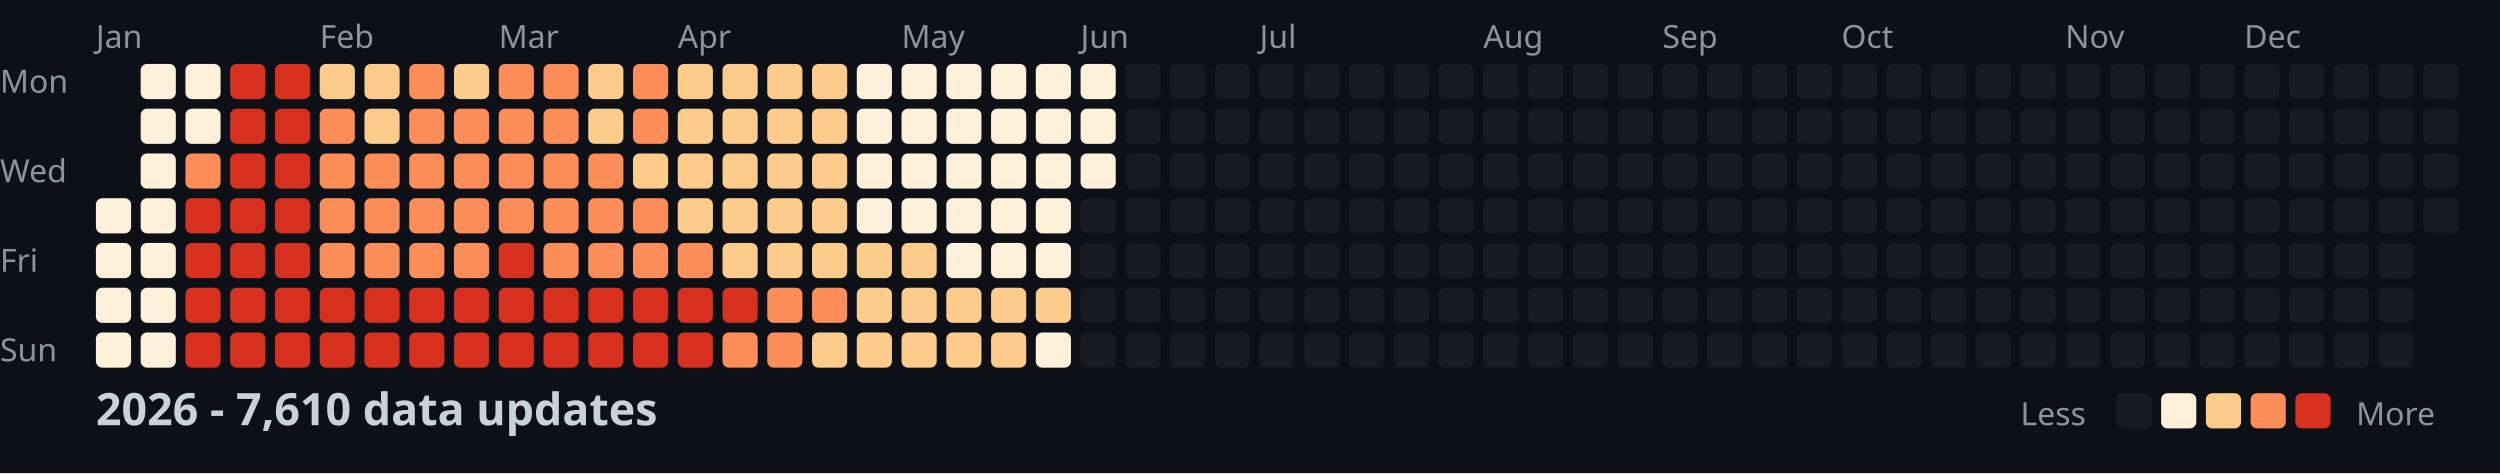
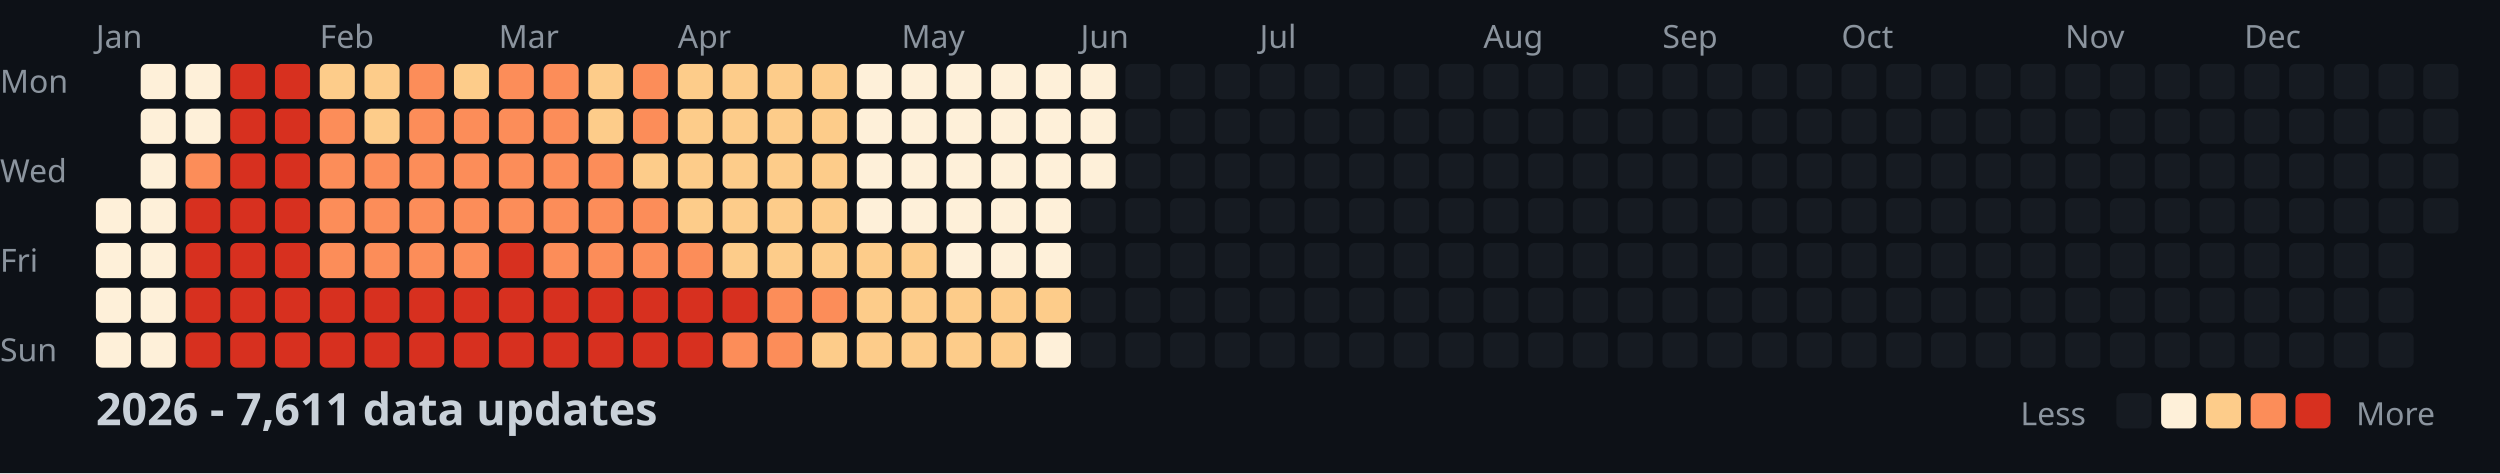
<svg xmlns="http://www.w3.org/2000/svg" width="782" height="148">
  <style>
    .month { font: 10px sans-serif; fill: #8b949e; }
    .day { font: 10px sans-serif; fill: #8b949e; }
    .title { font: bold 14px sans-serif; fill: #c9d1d9; }
    .legend { font: 10px sans-serif; fill: #8b949e; }
  </style>
  <rect width="100%" height="100%" fill="#0d1117" />
  <text x="0" y="29" class="day">Mon</text>
  <text x="0" y="57" class="day">Wed</text>
  <text x="0" y="85" class="day">Fri</text>
  <text x="0" y="113" class="day">Sun</text>
  <text x="30" y="15" class="month">Jan</text>
  <text x="100" y="15" class="month">Feb</text>
  <text x="156" y="15" class="month">Mar</text>
  <text x="212" y="15" class="month">Apr</text>
  <text x="282" y="15" class="month">May</text>
  <text x="338" y="15" class="month">Jun</text>
  <text x="394" y="15" class="month">Jul</text>
  <text x="464" y="15" class="month">Aug</text>
  <text x="520" y="15" class="month">Sep</text>
  <text x="576" y="15" class="month">Oct</text>
  <text x="646" y="15" class="month">Nov</text>
  <text x="702" y="15" class="month">Dec</text>
  <rect x="30" y="62" width="11" height="11" fill="#fef0d9" rx="2" />
  <rect x="30" y="76" width="11" height="11" fill="#fef0d9" rx="2" />
  <rect x="30" y="90" width="11" height="11" fill="#fef0d9" rx="2" />
  <rect x="30" y="104" width="11" height="11" fill="#fef0d9" rx="2" />
  <rect x="44" y="20" width="11" height="11" fill="#fef0d9" rx="2" />
  <rect x="44" y="34" width="11" height="11" fill="#fef0d9" rx="2" />
  <rect x="44" y="48" width="11" height="11" fill="#fef0d9" rx="2" />
  <rect x="44" y="62" width="11" height="11" fill="#fef0d9" rx="2" />
  <rect x="44" y="76" width="11" height="11" fill="#fef0d9" rx="2" />
  <rect x="44" y="90" width="11" height="11" fill="#fef0d9" rx="2" />
  <rect x="44" y="104" width="11" height="11" fill="#fef0d9" rx="2" />
  <rect x="58" y="20" width="11" height="11" fill="#fef0d9" rx="2" />
  <rect x="58" y="34" width="11" height="11" fill="#fef0d9" rx="2" />
  <rect x="58" y="48" width="11" height="11" fill="#fc8d59" rx="2" />
  <rect x="58" y="62" width="11" height="11" fill="#d7301f" rx="2" />
  <rect x="58" y="76" width="11" height="11" fill="#d7301f" rx="2" />
  <rect x="58" y="90" width="11" height="11" fill="#d7301f" rx="2" />
  <rect x="58" y="104" width="11" height="11" fill="#d7301f" rx="2" />
  <rect x="72" y="20" width="11" height="11" fill="#d7301f" rx="2" />
  <rect x="72" y="34" width="11" height="11" fill="#d7301f" rx="2" />
  <rect x="72" y="48" width="11" height="11" fill="#d7301f" rx="2" />
  <rect x="72" y="62" width="11" height="11" fill="#d7301f" rx="2" />
  <rect x="72" y="76" width="11" height="11" fill="#d7301f" rx="2" />
  <rect x="72" y="90" width="11" height="11" fill="#d7301f" rx="2" />
  <rect x="72" y="104" width="11" height="11" fill="#d7301f" rx="2" />
  <rect x="86" y="20" width="11" height="11" fill="#d7301f" rx="2" />
  <rect x="86" y="34" width="11" height="11" fill="#d7301f" rx="2" />
  <rect x="86" y="48" width="11" height="11" fill="#d7301f" rx="2" />
  <rect x="86" y="62" width="11" height="11" fill="#d7301f" rx="2" />
  <rect x="86" y="76" width="11" height="11" fill="#d7301f" rx="2" />
  <rect x="86" y="90" width="11" height="11" fill="#d7301f" rx="2" />
  <rect x="86" y="104" width="11" height="11" fill="#d7301f" rx="2" />
  <rect x="100" y="20" width="11" height="11" fill="#fdcc8a" rx="2" />
  <rect x="100" y="34" width="11" height="11" fill="#fc8d59" rx="2" />
  <rect x="100" y="48" width="11" height="11" fill="#fc8d59" rx="2" />
  <rect x="100" y="62" width="11" height="11" fill="#fc8d59" rx="2" />
  <rect x="100" y="76" width="11" height="11" fill="#fc8d59" rx="2" />
  <rect x="100" y="90" width="11" height="11" fill="#d7301f" rx="2" />
  <rect x="100" y="104" width="11" height="11" fill="#d7301f" rx="2" />
  <rect x="114" y="20" width="11" height="11" fill="#fdcc8a" rx="2" />
  <rect x="114" y="34" width="11" height="11" fill="#fdcc8a" rx="2" />
  <rect x="114" y="48" width="11" height="11" fill="#fc8d59" rx="2" />
  <rect x="114" y="62" width="11" height="11" fill="#fc8d59" rx="2" />
  <rect x="114" y="76" width="11" height="11" fill="#fc8d59" rx="2" />
  <rect x="114" y="90" width="11" height="11" fill="#d7301f" rx="2" />
  <rect x="114" y="104" width="11" height="11" fill="#d7301f" rx="2" />
  <rect x="128" y="20" width="11" height="11" fill="#fc8d59" rx="2" />
  <rect x="128" y="34" width="11" height="11" fill="#fc8d59" rx="2" />
  <rect x="128" y="48" width="11" height="11" fill="#fc8d59" rx="2" />
  <rect x="128" y="62" width="11" height="11" fill="#fc8d59" rx="2" />
  <rect x="128" y="76" width="11" height="11" fill="#fc8d59" rx="2" />
  <rect x="128" y="90" width="11" height="11" fill="#d7301f" rx="2" />
  <rect x="128" y="104" width="11" height="11" fill="#d7301f" rx="2" />
  <rect x="142" y="20" width="11" height="11" fill="#fdcc8a" rx="2" />
  <rect x="142" y="34" width="11" height="11" fill="#fc8d59" rx="2" />
  <rect x="142" y="48" width="11" height="11" fill="#fc8d59" rx="2" />
  <rect x="142" y="62" width="11" height="11" fill="#fc8d59" rx="2" />
  <rect x="142" y="76" width="11" height="11" fill="#fc8d59" rx="2" />
  <rect x="142" y="90" width="11" height="11" fill="#d7301f" rx="2" />
  <rect x="142" y="104" width="11" height="11" fill="#d7301f" rx="2" />
  <rect x="156" y="20" width="11" height="11" fill="#fc8d59" rx="2" />
  <rect x="156" y="34" width="11" height="11" fill="#fc8d59" rx="2" />
  <rect x="156" y="48" width="11" height="11" fill="#fc8d59" rx="2" />
  <rect x="156" y="62" width="11" height="11" fill="#fc8d59" rx="2" />
  <rect x="156" y="76" width="11" height="11" fill="#d7301f" rx="2" />
  <rect x="156" y="90" width="11" height="11" fill="#d7301f" rx="2" />
  <rect x="156" y="104" width="11" height="11" fill="#d7301f" rx="2" />
  <rect x="170" y="20" width="11" height="11" fill="#fc8d59" rx="2" />
  <rect x="170" y="34" width="11" height="11" fill="#fc8d59" rx="2" />
  <rect x="170" y="48" width="11" height="11" fill="#fc8d59" rx="2" />
  <rect x="170" y="62" width="11" height="11" fill="#fc8d59" rx="2" />
  <rect x="170" y="76" width="11" height="11" fill="#fc8d59" rx="2" />
  <rect x="170" y="90" width="11" height="11" fill="#d7301f" rx="2" />
  <rect x="170" y="104" width="11" height="11" fill="#d7301f" rx="2" />
  <rect x="184" y="20" width="11" height="11" fill="#fdcc8a" rx="2" />
  <rect x="184" y="34" width="11" height="11" fill="#fdcc8a" rx="2" />
  <rect x="184" y="48" width="11" height="11" fill="#fc8d59" rx="2" />
  <rect x="184" y="62" width="11" height="11" fill="#fc8d59" rx="2" />
  <rect x="184" y="76" width="11" height="11" fill="#fc8d59" rx="2" />
  <rect x="184" y="90" width="11" height="11" fill="#d7301f" rx="2" />
  <rect x="184" y="104" width="11" height="11" fill="#d7301f" rx="2" />
  <rect x="198" y="20" width="11" height="11" fill="#fc8d59" rx="2" />
  <rect x="198" y="34" width="11" height="11" fill="#fc8d59" rx="2" />
  <rect x="198" y="48" width="11" height="11" fill="#fdcc8a" rx="2" />
  <rect x="198" y="62" width="11" height="11" fill="#fc8d59" rx="2" />
  <rect x="198" y="76" width="11" height="11" fill="#fc8d59" rx="2" />
  <rect x="198" y="90" width="11" height="11" fill="#d7301f" rx="2" />
  <rect x="198" y="104" width="11" height="11" fill="#d7301f" rx="2" />
  <rect x="212" y="20" width="11" height="11" fill="#fdcc8a" rx="2" />
  <rect x="212" y="34" width="11" height="11" fill="#fdcc8a" rx="2" />
  <rect x="212" y="48" width="11" height="11" fill="#fdcc8a" rx="2" />
  <rect x="212" y="62" width="11" height="11" fill="#fdcc8a" rx="2" />
  <rect x="212" y="76" width="11" height="11" fill="#fc8d59" rx="2" />
  <rect x="212" y="90" width="11" height="11" fill="#d7301f" rx="2" />
  <rect x="212" y="104" width="11" height="11" fill="#d7301f" rx="2" />
  <rect x="226" y="20" width="11" height="11" fill="#fdcc8a" rx="2" />
  <rect x="226" y="34" width="11" height="11" fill="#fdcc8a" rx="2" />
  <rect x="226" y="48" width="11" height="11" fill="#fdcc8a" rx="2" />
  <rect x="226" y="62" width="11" height="11" fill="#fdcc8a" rx="2" />
  <rect x="226" y="76" width="11" height="11" fill="#fdcc8a" rx="2" />
  <rect x="226" y="90" width="11" height="11" fill="#d7301f" rx="2" />
  <rect x="226" y="104" width="11" height="11" fill="#fc8d59" rx="2" />
  <rect x="240" y="20" width="11" height="11" fill="#fdcc8a" rx="2" />
  <rect x="240" y="34" width="11" height="11" fill="#fdcc8a" rx="2" />
  <rect x="240" y="48" width="11" height="11" fill="#fdcc8a" rx="2" />
  <rect x="240" y="62" width="11" height="11" fill="#fdcc8a" rx="2" />
  <rect x="240" y="76" width="11" height="11" fill="#fdcc8a" rx="2" />
  <rect x="240" y="90" width="11" height="11" fill="#fc8d59" rx="2" />
  <rect x="240" y="104" width="11" height="11" fill="#fc8d59" rx="2" />
  <rect x="254" y="20" width="11" height="11" fill="#fdcc8a" rx="2" />
  <rect x="254" y="34" width="11" height="11" fill="#fdcc8a" rx="2" />
  <rect x="254" y="48" width="11" height="11" fill="#fdcc8a" rx="2" />
  <rect x="254" y="62" width="11" height="11" fill="#fdcc8a" rx="2" />
  <rect x="254" y="76" width="11" height="11" fill="#fdcc8a" rx="2" />
  <rect x="254" y="90" width="11" height="11" fill="#fc8d59" rx="2" />
  <rect x="254" y="104" width="11" height="11" fill="#fdcc8a" rx="2" />
  <rect x="268" y="20" width="11" height="11" fill="#fef0d9" rx="2" />
  <rect x="268" y="34" width="11" height="11" fill="#fef0d9" rx="2" />
  <rect x="268" y="48" width="11" height="11" fill="#fef0d9" rx="2" />
  <rect x="268" y="62" width="11" height="11" fill="#fef0d9" rx="2" />
  <rect x="268" y="76" width="11" height="11" fill="#fdcc8a" rx="2" />
  <rect x="268" y="90" width="11" height="11" fill="#fdcc8a" rx="2" />
  <rect x="268" y="104" width="11" height="11" fill="#fdcc8a" rx="2" />
  <rect x="282" y="20" width="11" height="11" fill="#fef0d9" rx="2" />
  <rect x="282" y="34" width="11" height="11" fill="#fef0d9" rx="2" />
  <rect x="282" y="48" width="11" height="11" fill="#fef0d9" rx="2" />
  <rect x="282" y="62" width="11" height="11" fill="#fef0d9" rx="2" />
  <rect x="282" y="76" width="11" height="11" fill="#fdcc8a" rx="2" />
  <rect x="282" y="90" width="11" height="11" fill="#fdcc8a" rx="2" />
  <rect x="282" y="104" width="11" height="11" fill="#fdcc8a" rx="2" />
  <rect x="296" y="20" width="11" height="11" fill="#fef0d9" rx="2" />
  <rect x="296" y="34" width="11" height="11" fill="#fef0d9" rx="2" />
  <rect x="296" y="48" width="11" height="11" fill="#fef0d9" rx="2" />
  <rect x="296" y="62" width="11" height="11" fill="#fef0d9" rx="2" />
  <rect x="296" y="76" width="11" height="11" fill="#fef0d9" rx="2" />
  <rect x="296" y="90" width="11" height="11" fill="#fdcc8a" rx="2" />
  <rect x="296" y="104" width="11" height="11" fill="#fdcc8a" rx="2" />
  <rect x="310" y="20" width="11" height="11" fill="#fef0d9" rx="2" />
  <rect x="310" y="34" width="11" height="11" fill="#fef0d9" rx="2" />
  <rect x="310" y="48" width="11" height="11" fill="#fef0d9" rx="2" />
  <rect x="310" y="62" width="11" height="11" fill="#fef0d9" rx="2" />
  <rect x="310" y="76" width="11" height="11" fill="#fef0d9" rx="2" />
  <rect x="310" y="90" width="11" height="11" fill="#fdcc8a" rx="2" />
  <rect x="310" y="104" width="11" height="11" fill="#fdcc8a" rx="2" />
  <rect x="324" y="20" width="11" height="11" fill="#fef0d9" rx="2" />
  <rect x="324" y="34" width="11" height="11" fill="#fef0d9" rx="2" />
  <rect x="324" y="48" width="11" height="11" fill="#fef0d9" rx="2" />
  <rect x="324" y="62" width="11" height="11" fill="#fef0d9" rx="2" />
  <rect x="324" y="76" width="11" height="11" fill="#fef0d9" rx="2" />
  <rect x="324" y="90" width="11" height="11" fill="#fdcc8a" rx="2" />
  <rect x="324" y="104" width="11" height="11" fill="#fef0d9" rx="2" />
  <rect x="338" y="20" width="11" height="11" fill="#fef0d9" rx="2" />
  <rect x="338" y="34" width="11" height="11" fill="#fef0d9" rx="2" />
  <rect x="338" y="48" width="11" height="11" fill="#fef0d9" rx="2" />
  <rect x="338" y="62" width="11" height="11" fill="#161b22" rx="2" />
  <rect x="338" y="76" width="11" height="11" fill="#161b22" rx="2" />
  <rect x="338" y="90" width="11" height="11" fill="#161b22" rx="2" />
  <rect x="338" y="104" width="11" height="11" fill="#161b22" rx="2" />
  <rect x="352" y="20" width="11" height="11" fill="#161b22" rx="2" />
  <rect x="352" y="34" width="11" height="11" fill="#161b22" rx="2" />
  <rect x="352" y="48" width="11" height="11" fill="#161b22" rx="2" />
  <rect x="352" y="62" width="11" height="11" fill="#161b22" rx="2" />
  <rect x="352" y="76" width="11" height="11" fill="#161b22" rx="2" />
  <rect x="352" y="90" width="11" height="11" fill="#161b22" rx="2" />
  <rect x="352" y="104" width="11" height="11" fill="#161b22" rx="2" />
  <rect x="366" y="20" width="11" height="11" fill="#161b22" rx="2" />
  <rect x="366" y="34" width="11" height="11" fill="#161b22" rx="2" />
  <rect x="366" y="48" width="11" height="11" fill="#161b22" rx="2" />
  <rect x="366" y="62" width="11" height="11" fill="#161b22" rx="2" />
  <rect x="366" y="76" width="11" height="11" fill="#161b22" rx="2" />
  <rect x="366" y="90" width="11" height="11" fill="#161b22" rx="2" />
  <rect x="366" y="104" width="11" height="11" fill="#161b22" rx="2" />
  <rect x="380" y="20" width="11" height="11" fill="#161b22" rx="2" />
  <rect x="380" y="34" width="11" height="11" fill="#161b22" rx="2" />
  <rect x="380" y="48" width="11" height="11" fill="#161b22" rx="2" />
  <rect x="380" y="62" width="11" height="11" fill="#161b22" rx="2" />
  <rect x="380" y="76" width="11" height="11" fill="#161b22" rx="2" />
  <rect x="380" y="90" width="11" height="11" fill="#161b22" rx="2" />
  <rect x="380" y="104" width="11" height="11" fill="#161b22" rx="2" />
  <rect x="394" y="20" width="11" height="11" fill="#161b22" rx="2" />
  <rect x="394" y="34" width="11" height="11" fill="#161b22" rx="2" />
  <rect x="394" y="48" width="11" height="11" fill="#161b22" rx="2" />
  <rect x="394" y="62" width="11" height="11" fill="#161b22" rx="2" />
  <rect x="394" y="76" width="11" height="11" fill="#161b22" rx="2" />
  <rect x="394" y="90" width="11" height="11" fill="#161b22" rx="2" />
  <rect x="394" y="104" width="11" height="11" fill="#161b22" rx="2" />
  <rect x="408" y="20" width="11" height="11" fill="#161b22" rx="2" />
  <rect x="408" y="34" width="11" height="11" fill="#161b22" rx="2" />
  <rect x="408" y="48" width="11" height="11" fill="#161b22" rx="2" />
  <rect x="408" y="62" width="11" height="11" fill="#161b22" rx="2" />
  <rect x="408" y="76" width="11" height="11" fill="#161b22" rx="2" />
  <rect x="408" y="90" width="11" height="11" fill="#161b22" rx="2" />
  <rect x="408" y="104" width="11" height="11" fill="#161b22" rx="2" />
  <rect x="422" y="20" width="11" height="11" fill="#161b22" rx="2" />
  <rect x="422" y="34" width="11" height="11" fill="#161b22" rx="2" />
  <rect x="422" y="48" width="11" height="11" fill="#161b22" rx="2" />
  <rect x="422" y="62" width="11" height="11" fill="#161b22" rx="2" />
  <rect x="422" y="76" width="11" height="11" fill="#161b22" rx="2" />
  <rect x="422" y="90" width="11" height="11" fill="#161b22" rx="2" />
  <rect x="422" y="104" width="11" height="11" fill="#161b22" rx="2" />
  <rect x="436" y="20" width="11" height="11" fill="#161b22" rx="2" />
  <rect x="436" y="34" width="11" height="11" fill="#161b22" rx="2" />
  <rect x="436" y="48" width="11" height="11" fill="#161b22" rx="2" />
  <rect x="436" y="62" width="11" height="11" fill="#161b22" rx="2" />
  <rect x="436" y="76" width="11" height="11" fill="#161b22" rx="2" />
  <rect x="436" y="90" width="11" height="11" fill="#161b22" rx="2" />
  <rect x="436" y="104" width="11" height="11" fill="#161b22" rx="2" />
  <rect x="450" y="20" width="11" height="11" fill="#161b22" rx="2" />
  <rect x="450" y="34" width="11" height="11" fill="#161b22" rx="2" />
  <rect x="450" y="48" width="11" height="11" fill="#161b22" rx="2" />
  <rect x="450" y="62" width="11" height="11" fill="#161b22" rx="2" />
  <rect x="450" y="76" width="11" height="11" fill="#161b22" rx="2" />
  <rect x="450" y="90" width="11" height="11" fill="#161b22" rx="2" />
  <rect x="450" y="104" width="11" height="11" fill="#161b22" rx="2" />
  <rect x="464" y="20" width="11" height="11" fill="#161b22" rx="2" />
  <rect x="464" y="34" width="11" height="11" fill="#161b22" rx="2" />
  <rect x="464" y="48" width="11" height="11" fill="#161b22" rx="2" />
  <rect x="464" y="62" width="11" height="11" fill="#161b22" rx="2" />
  <rect x="464" y="76" width="11" height="11" fill="#161b22" rx="2" />
  <rect x="464" y="90" width="11" height="11" fill="#161b22" rx="2" />
  <rect x="464" y="104" width="11" height="11" fill="#161b22" rx="2" />
  <rect x="478" y="20" width="11" height="11" fill="#161b22" rx="2" />
  <rect x="478" y="34" width="11" height="11" fill="#161b22" rx="2" />
  <rect x="478" y="48" width="11" height="11" fill="#161b22" rx="2" />
  <rect x="478" y="62" width="11" height="11" fill="#161b22" rx="2" />
  <rect x="478" y="76" width="11" height="11" fill="#161b22" rx="2" />
  <rect x="478" y="90" width="11" height="11" fill="#161b22" rx="2" />
  <rect x="478" y="104" width="11" height="11" fill="#161b22" rx="2" />
  <rect x="492" y="20" width="11" height="11" fill="#161b22" rx="2" />
  <rect x="492" y="34" width="11" height="11" fill="#161b22" rx="2" />
  <rect x="492" y="48" width="11" height="11" fill="#161b22" rx="2" />
  <rect x="492" y="62" width="11" height="11" fill="#161b22" rx="2" />
  <rect x="492" y="76" width="11" height="11" fill="#161b22" rx="2" />
  <rect x="492" y="90" width="11" height="11" fill="#161b22" rx="2" />
  <rect x="492" y="104" width="11" height="11" fill="#161b22" rx="2" />
  <rect x="506" y="20" width="11" height="11" fill="#161b22" rx="2" />
  <rect x="506" y="34" width="11" height="11" fill="#161b22" rx="2" />
  <rect x="506" y="48" width="11" height="11" fill="#161b22" rx="2" />
  <rect x="506" y="62" width="11" height="11" fill="#161b22" rx="2" />
  <rect x="506" y="76" width="11" height="11" fill="#161b22" rx="2" />
  <rect x="506" y="90" width="11" height="11" fill="#161b22" rx="2" />
  <rect x="506" y="104" width="11" height="11" fill="#161b22" rx="2" />
  <rect x="520" y="20" width="11" height="11" fill="#161b22" rx="2" />
  <rect x="520" y="34" width="11" height="11" fill="#161b22" rx="2" />
  <rect x="520" y="48" width="11" height="11" fill="#161b22" rx="2" />
  <rect x="520" y="62" width="11" height="11" fill="#161b22" rx="2" />
  <rect x="520" y="76" width="11" height="11" fill="#161b22" rx="2" />
  <rect x="520" y="90" width="11" height="11" fill="#161b22" rx="2" />
  <rect x="520" y="104" width="11" height="11" fill="#161b22" rx="2" />
  <rect x="534" y="20" width="11" height="11" fill="#161b22" rx="2" />
  <rect x="534" y="34" width="11" height="11" fill="#161b22" rx="2" />
  <rect x="534" y="48" width="11" height="11" fill="#161b22" rx="2" />
  <rect x="534" y="62" width="11" height="11" fill="#161b22" rx="2" />
  <rect x="534" y="76" width="11" height="11" fill="#161b22" rx="2" />
  <rect x="534" y="90" width="11" height="11" fill="#161b22" rx="2" />
  <rect x="534" y="104" width="11" height="11" fill="#161b22" rx="2" />
  <rect x="548" y="20" width="11" height="11" fill="#161b22" rx="2" />
  <rect x="548" y="34" width="11" height="11" fill="#161b22" rx="2" />
  <rect x="548" y="48" width="11" height="11" fill="#161b22" rx="2" />
  <rect x="548" y="62" width="11" height="11" fill="#161b22" rx="2" />
  <rect x="548" y="76" width="11" height="11" fill="#161b22" rx="2" />
  <rect x="548" y="90" width="11" height="11" fill="#161b22" rx="2" />
  <rect x="548" y="104" width="11" height="11" fill="#161b22" rx="2" />
  <rect x="562" y="20" width="11" height="11" fill="#161b22" rx="2" />
  <rect x="562" y="34" width="11" height="11" fill="#161b22" rx="2" />
  <rect x="562" y="48" width="11" height="11" fill="#161b22" rx="2" />
  <rect x="562" y="62" width="11" height="11" fill="#161b22" rx="2" />
  <rect x="562" y="76" width="11" height="11" fill="#161b22" rx="2" />
  <rect x="562" y="90" width="11" height="11" fill="#161b22" rx="2" />
  <rect x="562" y="104" width="11" height="11" fill="#161b22" rx="2" />
  <rect x="576" y="20" width="11" height="11" fill="#161b22" rx="2" />
  <rect x="576" y="34" width="11" height="11" fill="#161b22" rx="2" />
  <rect x="576" y="48" width="11" height="11" fill="#161b22" rx="2" />
  <rect x="576" y="62" width="11" height="11" fill="#161b22" rx="2" />
  <rect x="576" y="76" width="11" height="11" fill="#161b22" rx="2" />
  <rect x="576" y="90" width="11" height="11" fill="#161b22" rx="2" />
  <rect x="576" y="104" width="11" height="11" fill="#161b22" rx="2" />
  <rect x="590" y="20" width="11" height="11" fill="#161b22" rx="2" />
  <rect x="590" y="34" width="11" height="11" fill="#161b22" rx="2" />
  <rect x="590" y="48" width="11" height="11" fill="#161b22" rx="2" />
  <rect x="590" y="62" width="11" height="11" fill="#161b22" rx="2" />
  <rect x="590" y="76" width="11" height="11" fill="#161b22" rx="2" />
  <rect x="590" y="90" width="11" height="11" fill="#161b22" rx="2" />
  <rect x="590" y="104" width="11" height="11" fill="#161b22" rx="2" />
  <rect x="604" y="20" width="11" height="11" fill="#161b22" rx="2" />
  <rect x="604" y="34" width="11" height="11" fill="#161b22" rx="2" />
  <rect x="604" y="48" width="11" height="11" fill="#161b22" rx="2" />
  <rect x="604" y="62" width="11" height="11" fill="#161b22" rx="2" />
  <rect x="604" y="76" width="11" height="11" fill="#161b22" rx="2" />
  <rect x="604" y="90" width="11" height="11" fill="#161b22" rx="2" />
  <rect x="604" y="104" width="11" height="11" fill="#161b22" rx="2" />
  <rect x="618" y="20" width="11" height="11" fill="#161b22" rx="2" />
  <rect x="618" y="34" width="11" height="11" fill="#161b22" rx="2" />
  <rect x="618" y="48" width="11" height="11" fill="#161b22" rx="2" />
  <rect x="618" y="62" width="11" height="11" fill="#161b22" rx="2" />
  <rect x="618" y="76" width="11" height="11" fill="#161b22" rx="2" />
  <rect x="618" y="90" width="11" height="11" fill="#161b22" rx="2" />
  <rect x="618" y="104" width="11" height="11" fill="#161b22" rx="2" />
  <rect x="632" y="20" width="11" height="11" fill="#161b22" rx="2" />
  <rect x="632" y="34" width="11" height="11" fill="#161b22" rx="2" />
  <rect x="632" y="48" width="11" height="11" fill="#161b22" rx="2" />
  <rect x="632" y="62" width="11" height="11" fill="#161b22" rx="2" />
  <rect x="632" y="76" width="11" height="11" fill="#161b22" rx="2" />
  <rect x="632" y="90" width="11" height="11" fill="#161b22" rx="2" />
  <rect x="632" y="104" width="11" height="11" fill="#161b22" rx="2" />
  <rect x="646" y="20" width="11" height="11" fill="#161b22" rx="2" />
  <rect x="646" y="34" width="11" height="11" fill="#161b22" rx="2" />
  <rect x="646" y="48" width="11" height="11" fill="#161b22" rx="2" />
  <rect x="646" y="62" width="11" height="11" fill="#161b22" rx="2" />
  <rect x="646" y="76" width="11" height="11" fill="#161b22" rx="2" />
  <rect x="646" y="90" width="11" height="11" fill="#161b22" rx="2" />
  <rect x="646" y="104" width="11" height="11" fill="#161b22" rx="2" />
  <rect x="660" y="20" width="11" height="11" fill="#161b22" rx="2" />
  <rect x="660" y="34" width="11" height="11" fill="#161b22" rx="2" />
  <rect x="660" y="48" width="11" height="11" fill="#161b22" rx="2" />
  <rect x="660" y="62" width="11" height="11" fill="#161b22" rx="2" />
  <rect x="660" y="76" width="11" height="11" fill="#161b22" rx="2" />
  <rect x="660" y="90" width="11" height="11" fill="#161b22" rx="2" />
  <rect x="660" y="104" width="11" height="11" fill="#161b22" rx="2" />
  <rect x="674" y="20" width="11" height="11" fill="#161b22" rx="2" />
  <rect x="674" y="34" width="11" height="11" fill="#161b22" rx="2" />
  <rect x="674" y="48" width="11" height="11" fill="#161b22" rx="2" />
  <rect x="674" y="62" width="11" height="11" fill="#161b22" rx="2" />
  <rect x="674" y="76" width="11" height="11" fill="#161b22" rx="2" />
  <rect x="674" y="90" width="11" height="11" fill="#161b22" rx="2" />
  <rect x="674" y="104" width="11" height="11" fill="#161b22" rx="2" />
  <rect x="688" y="20" width="11" height="11" fill="#161b22" rx="2" />
  <rect x="688" y="34" width="11" height="11" fill="#161b22" rx="2" />
  <rect x="688" y="48" width="11" height="11" fill="#161b22" rx="2" />
  <rect x="688" y="62" width="11" height="11" fill="#161b22" rx="2" />
  <rect x="688" y="76" width="11" height="11" fill="#161b22" rx="2" />
  <rect x="688" y="90" width="11" height="11" fill="#161b22" rx="2" />
  <rect x="688" y="104" width="11" height="11" fill="#161b22" rx="2" />
  <rect x="702" y="20" width="11" height="11" fill="#161b22" rx="2" />
  <rect x="702" y="34" width="11" height="11" fill="#161b22" rx="2" />
  <rect x="702" y="48" width="11" height="11" fill="#161b22" rx="2" />
  <rect x="702" y="62" width="11" height="11" fill="#161b22" rx="2" />
  <rect x="702" y="76" width="11" height="11" fill="#161b22" rx="2" />
  <rect x="702" y="90" width="11" height="11" fill="#161b22" rx="2" />
  <rect x="702" y="104" width="11" height="11" fill="#161b22" rx="2" />
  <rect x="716" y="20" width="11" height="11" fill="#161b22" rx="2" />
  <rect x="716" y="34" width="11" height="11" fill="#161b22" rx="2" />
  <rect x="716" y="48" width="11" height="11" fill="#161b22" rx="2" />
  <rect x="716" y="62" width="11" height="11" fill="#161b22" rx="2" />
  <rect x="716" y="76" width="11" height="11" fill="#161b22" rx="2" />
  <rect x="716" y="90" width="11" height="11" fill="#161b22" rx="2" />
  <rect x="716" y="104" width="11" height="11" fill="#161b22" rx="2" />
  <rect x="730" y="20" width="11" height="11" fill="#161b22" rx="2" />
  <rect x="730" y="34" width="11" height="11" fill="#161b22" rx="2" />
  <rect x="730" y="48" width="11" height="11" fill="#161b22" rx="2" />
  <rect x="730" y="62" width="11" height="11" fill="#161b22" rx="2" />
  <rect x="730" y="76" width="11" height="11" fill="#161b22" rx="2" />
  <rect x="730" y="90" width="11" height="11" fill="#161b22" rx="2" />
  <rect x="730" y="104" width="11" height="11" fill="#161b22" rx="2" />
  <rect x="744" y="20" width="11" height="11" fill="#161b22" rx="2" />
  <rect x="744" y="34" width="11" height="11" fill="#161b22" rx="2" />
  <rect x="744" y="48" width="11" height="11" fill="#161b22" rx="2" />
  <rect x="744" y="62" width="11" height="11" fill="#161b22" rx="2" />
  <rect x="744" y="76" width="11" height="11" fill="#161b22" rx="2" />
  <rect x="744" y="90" width="11" height="11" fill="#161b22" rx="2" />
  <rect x="744" y="104" width="11" height="11" fill="#161b22" rx="2" />
  <rect x="758" y="20" width="11" height="11" fill="#161b22" rx="2" />
  <rect x="758" y="34" width="11" height="11" fill="#161b22" rx="2" />
  <rect x="758" y="48" width="11" height="11" fill="#161b22" rx="2" />
  <rect x="758" y="62" width="11" height="11" fill="#161b22" rx="2" />
-   <text x="30" y="133" class="title">2026 - 7,610 data updates</text>
+   <text x="30" y="133" class="title">2026 - 7,611 data updates</text>
  <text x="632" y="133" class="legend">Less</text>
  <rect x="662" y="123" width="11" height="11" fill="#161b22" rx="2" />
  <rect x="676" y="123" width="11" height="11" fill="#fef0d9" rx="2" />
  <rect x="690" y="123" width="11" height="11" fill="#fdcc8a" rx="2" />
  <rect x="704" y="123" width="11" height="11" fill="#fc8d59" rx="2" />
  <rect x="718" y="123" width="11" height="11" fill="#d7301f" rx="2" />
  <text x="737" y="133" class="legend">More</text>
</svg>
